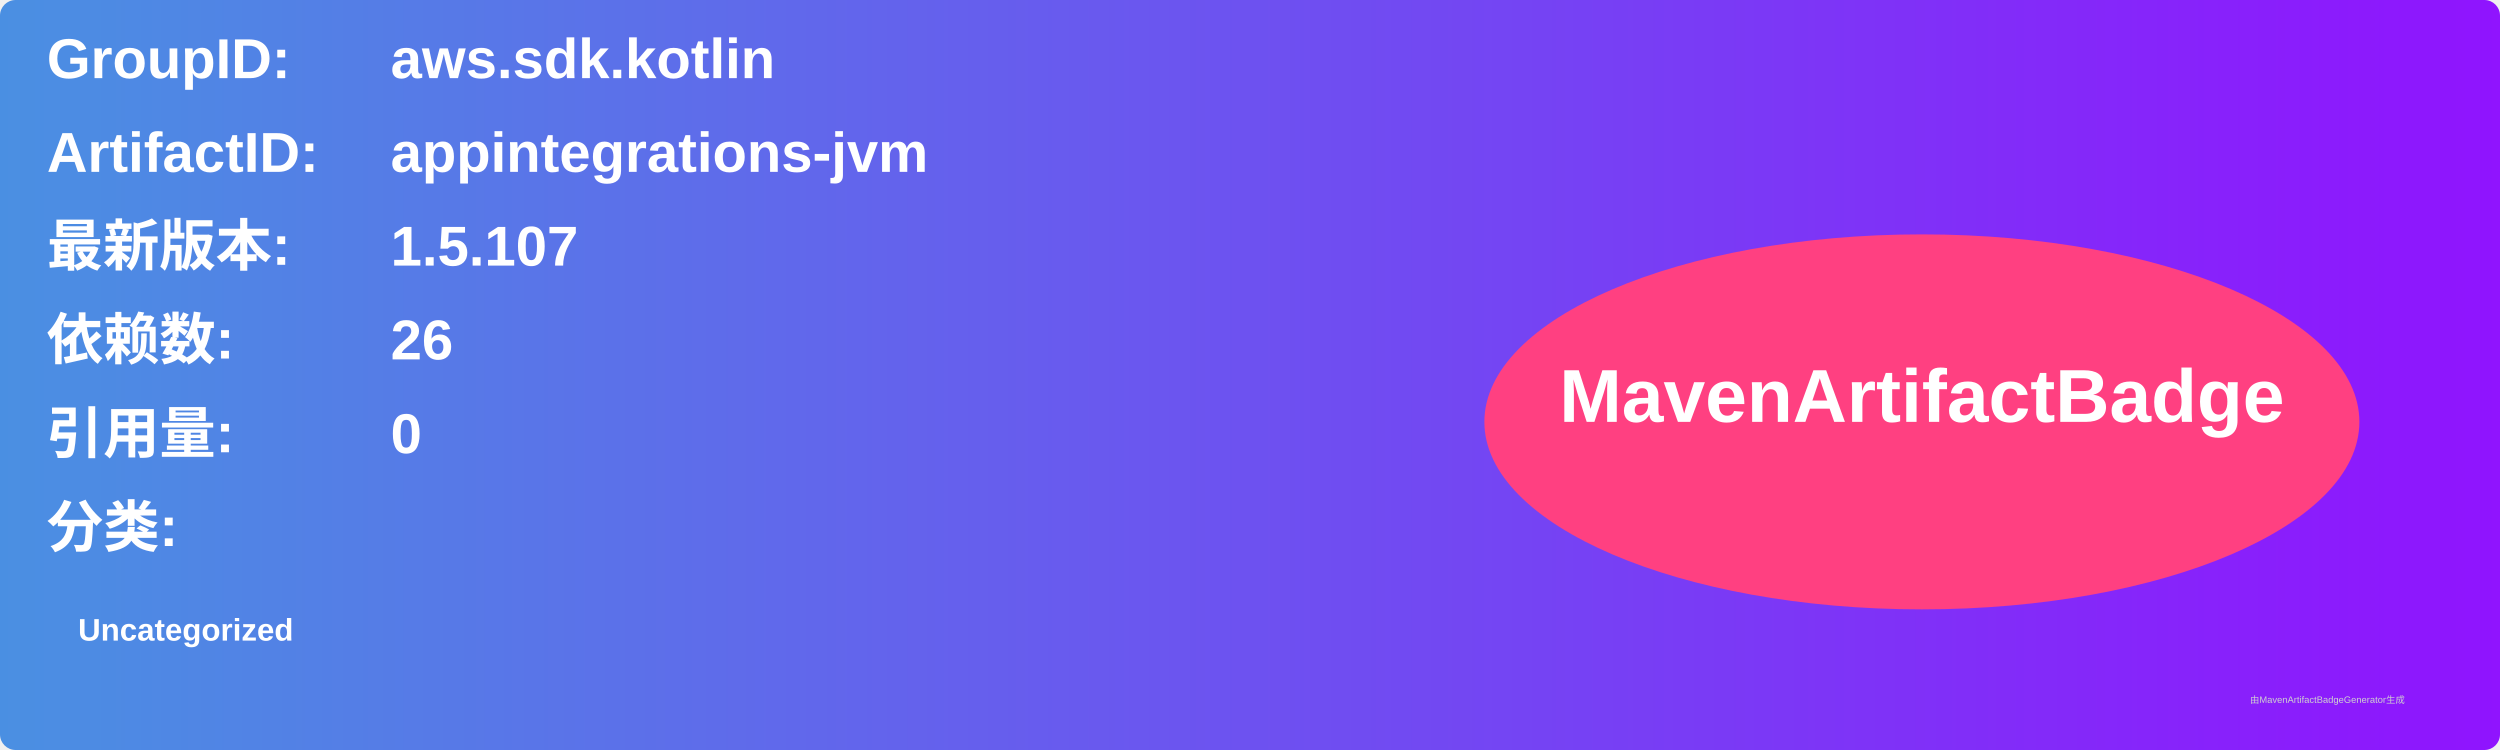
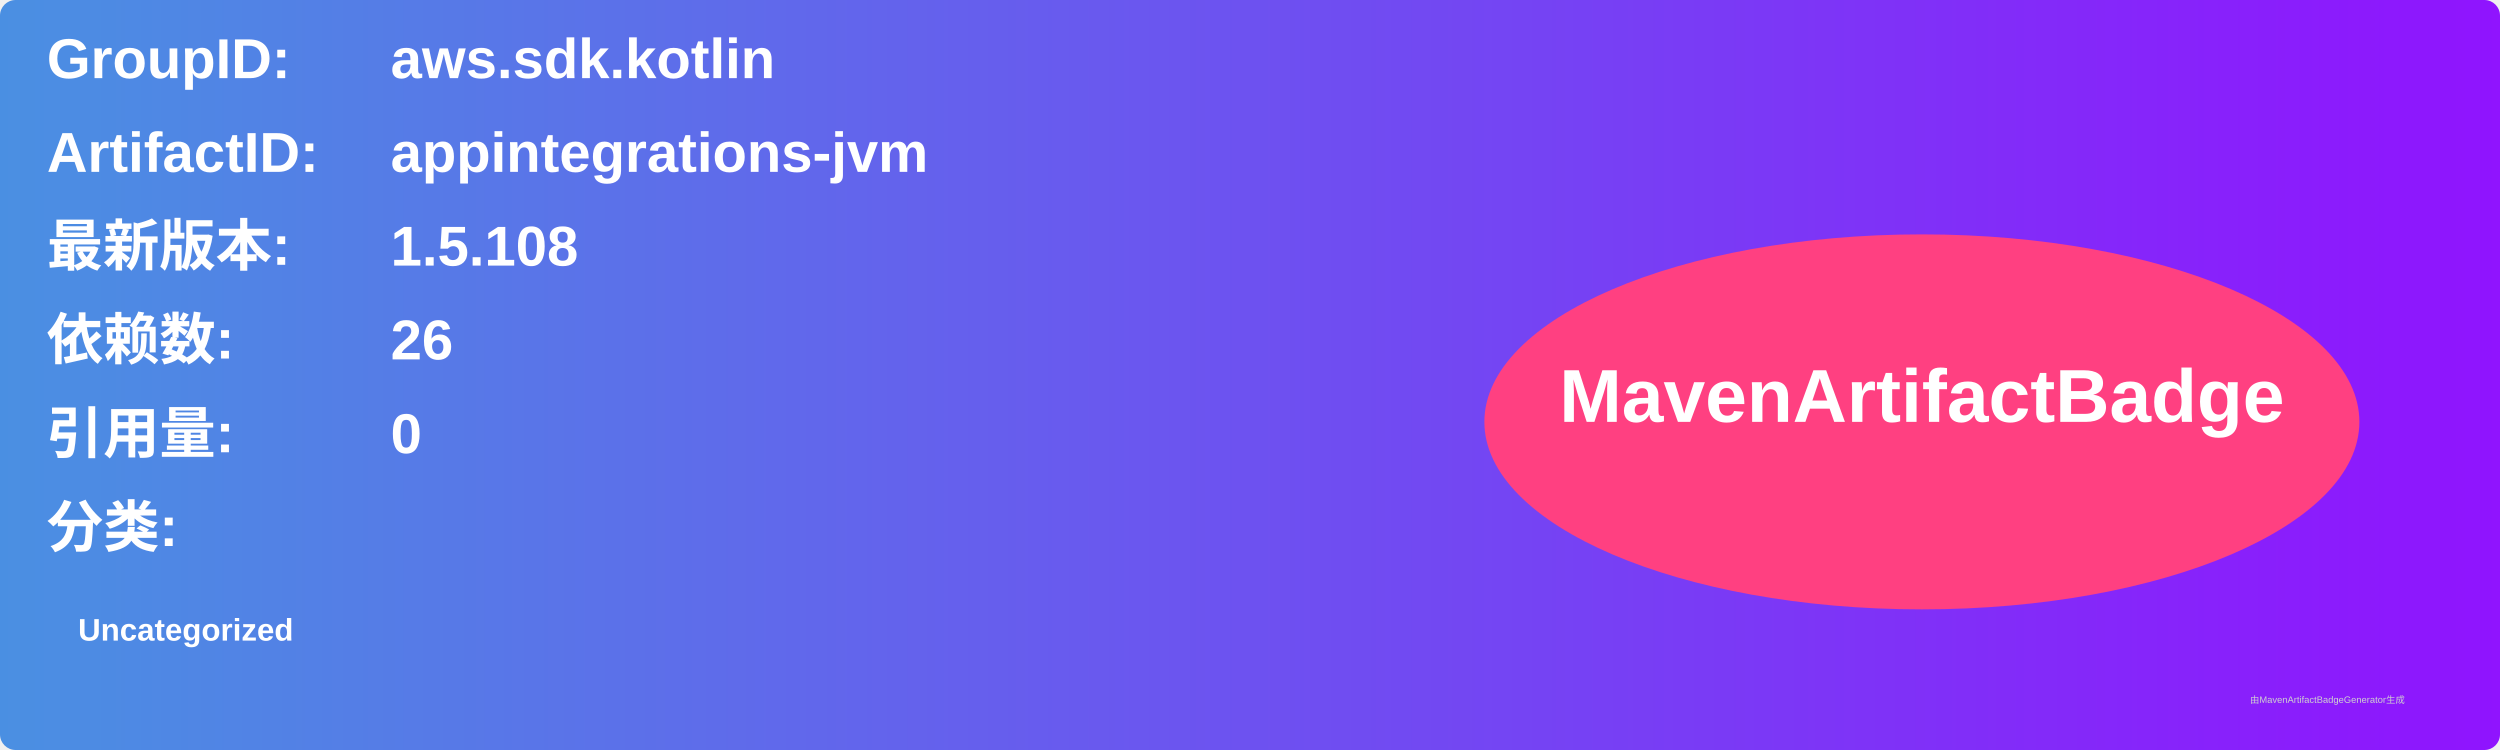
<svg xmlns="http://www.w3.org/2000/svg" width="800" height="240" viewBox="0 0 800 240">
  <linearGradient id="grad" x1="0%" y1="0%" x2="100%" y2="0%">
    <stop offset="0%" stop-color="#4a90e2" />
    <stop offset="100%" stop-color="#9013fe" />
  </linearGradient>
  <rect width="100%" height="100%" rx="5" ry="5" fill="url(#grad)" />
  <g transform="translate(15, 15)">
    <text x="0" y="10" font-family="Arial" font-size="18" fill="white" font-weight="bold" width="260">GroupID:</text>
    <text x="110" y="10" font-family="Arial" font-size="18" fill="white" font-weight="bold" width="460">aws.sdk.kotlin</text>
    <text x="0" y="40" font-family="Arial" font-size="18" fill="white" font-weight="bold" width="260">ArtifactID:</text>
    <text x="110" y="40" font-family="Arial" font-size="18" fill="white" font-weight="bold" width="460">appintegrations-jvm</text>
    <text x="0" y="70" font-family="Arial" font-size="18" fill="white" font-weight="bold">最新版本:</text>
    <text x="110" y="70" font-family="Arial" font-size="18" fill="white" font-weight="bold">
-       <tspan font-weight="bold">1.5.107</tspan>
+       <tspan font-weight="bold">1.5.108</tspan>
    </text>
    <text x="0" y="100" font-family="Arial" font-size="18" fill="white" font-weight="bold">依赖数: </text>
    <text x="110" y="100" font-family="Arial" font-size="18" fill="white">
      <tspan font-weight="bold">26</tspan>
    </text>
    <text x="0" y="130" font-family="Arial" font-size="18" fill="white" font-weight="bold">引用量: </text>
    <text x="110" y="130" font-family="Arial" font-size="18" fill="white">
      <tspan font-weight="bold">0</tspan>
    </text>
    <text x="0" y="160" font-family="Arial" font-size="18" fill="white" font-weight="bold">分类:</text>
    <text x="10" y="190" font-family="Arial" font-size="10" fill="white">
      <tspan font-weight="bold">Uncategorized</tspan>
    </text>
    <ellipse cx="600" cy="120" rx="140" ry="60" fill="#ff4081" />
    <text x="600" y="120" text-anchor="middle" font-family="Arial" font-size="24" fill="white" font-weight="bold">MavenArtifactBadge</text>
  </g>
  <text x="720" y="225" font-family="Arial" font-size="3" fill="#d0d0d0">由MavenArtifactBadgeGenerator生成</text>
</svg>
